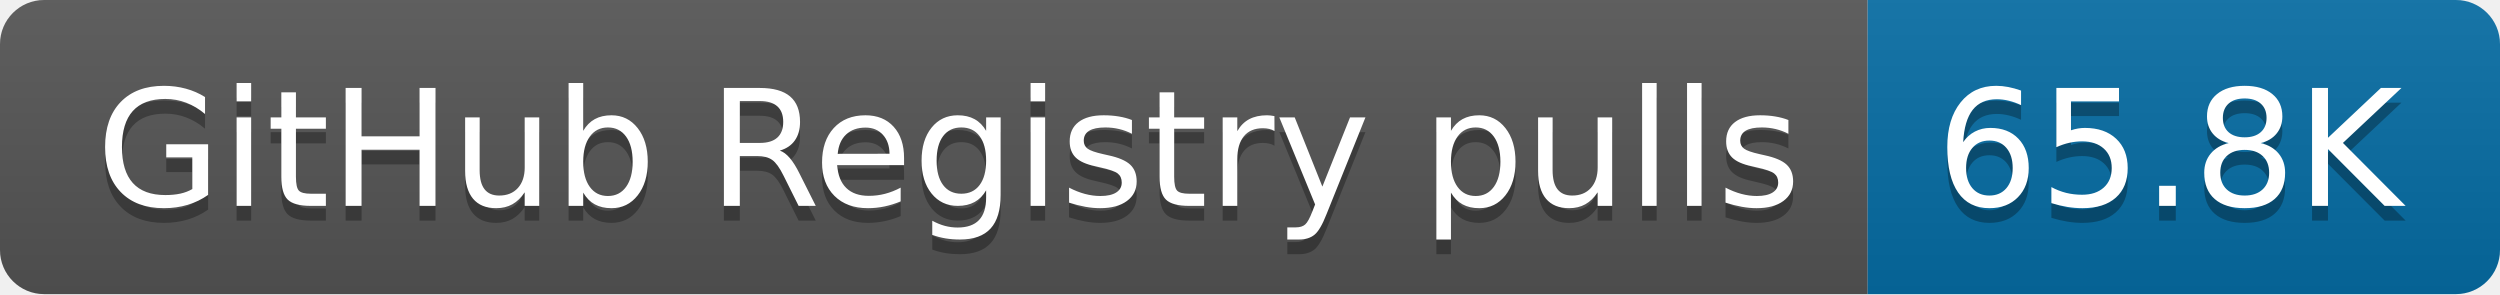
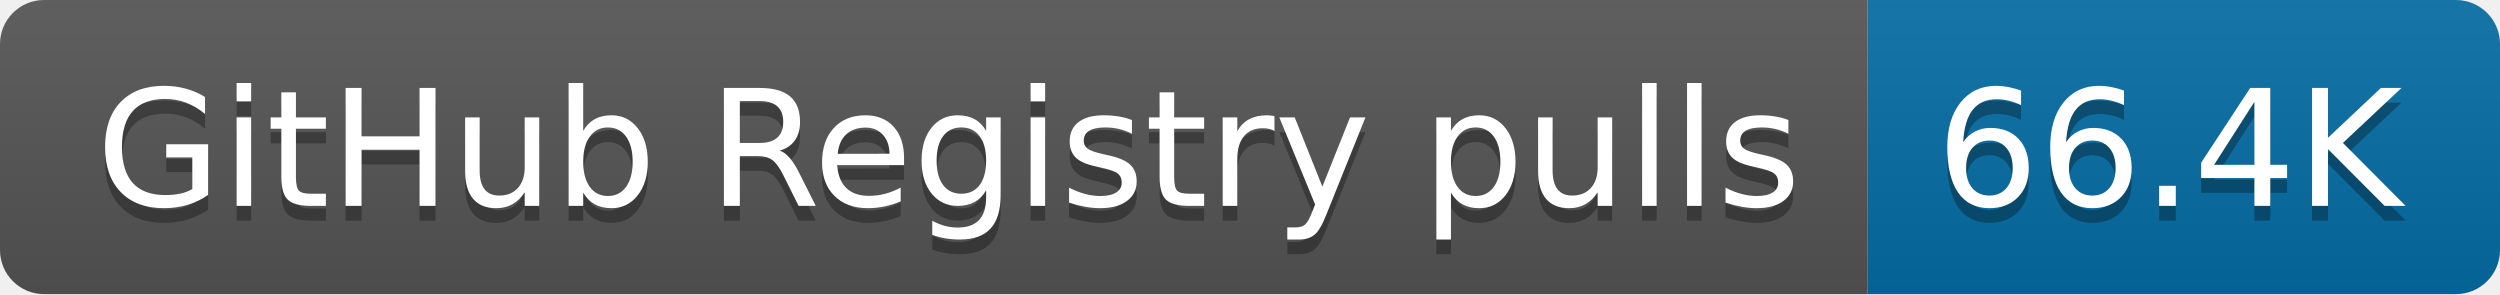
- <svg xmlns="http://www.w3.org/2000/svg" width="170" height="20" role="img" aria-label="GitHub Registry pulls: 65.8K">
+ <svg xmlns="http://www.w3.org/2000/svg" width="170" height="20" role="img" aria-label="GitHub Registry pulls: 66.4K">
  <linearGradient id="s" x2="0" y2="100%">
    <stop offset="0" stop-color="#bbb" stop-opacity=".1" />
    <stop offset="1" stop-opacity=".1" />
  </linearGradient>
  <clipPath id="r">
    <rect width="170" height="20" rx="3" fill="#fff" />
  </clipPath>
  <g clip-path="url(#r)">
    <rect width="127" height="20" fill="#555" />
    <rect x="127" width="43" height="20" fill="#066da5" />
    <rect width="170" height="20" fill="url(#s)" />
  </g>
  <g fill="#fff" text-anchor="middle" font-family="Verdana,Geneva,DejaVu Sans,sans-serif" text-rendering="geometricPrecision" font-size="110">
    <text aria-hidden="true" x="645" y="150" fill="#010101" fill-opacity=".3" transform="scale(.1)" textLength="1170">GitHub Registry pulls</text>
    <text x="645" y="140" transform="scale(.1)" fill="#fff" textLength="1170">GitHub Registry pulls</text>
-     <text aria-hidden="true" x="1475" y="150" fill="#010101" fill-opacity=".3" transform="scale(.1)" textLength="330">65.8K</text>
-     <text x="1475" y="140" transform="scale(.1)" fill="#fff" textLength="330">65.8K</text>
+     <text aria-hidden="true" x="1475" y="150" fill="#010101" fill-opacity=".3" transform="scale(.1)" textLength="330">66.4K</text>
+     <text x="1475" y="140" transform="scale(.1)" fill="#fff" textLength="330">66.4K</text>
  </g>
</svg>
